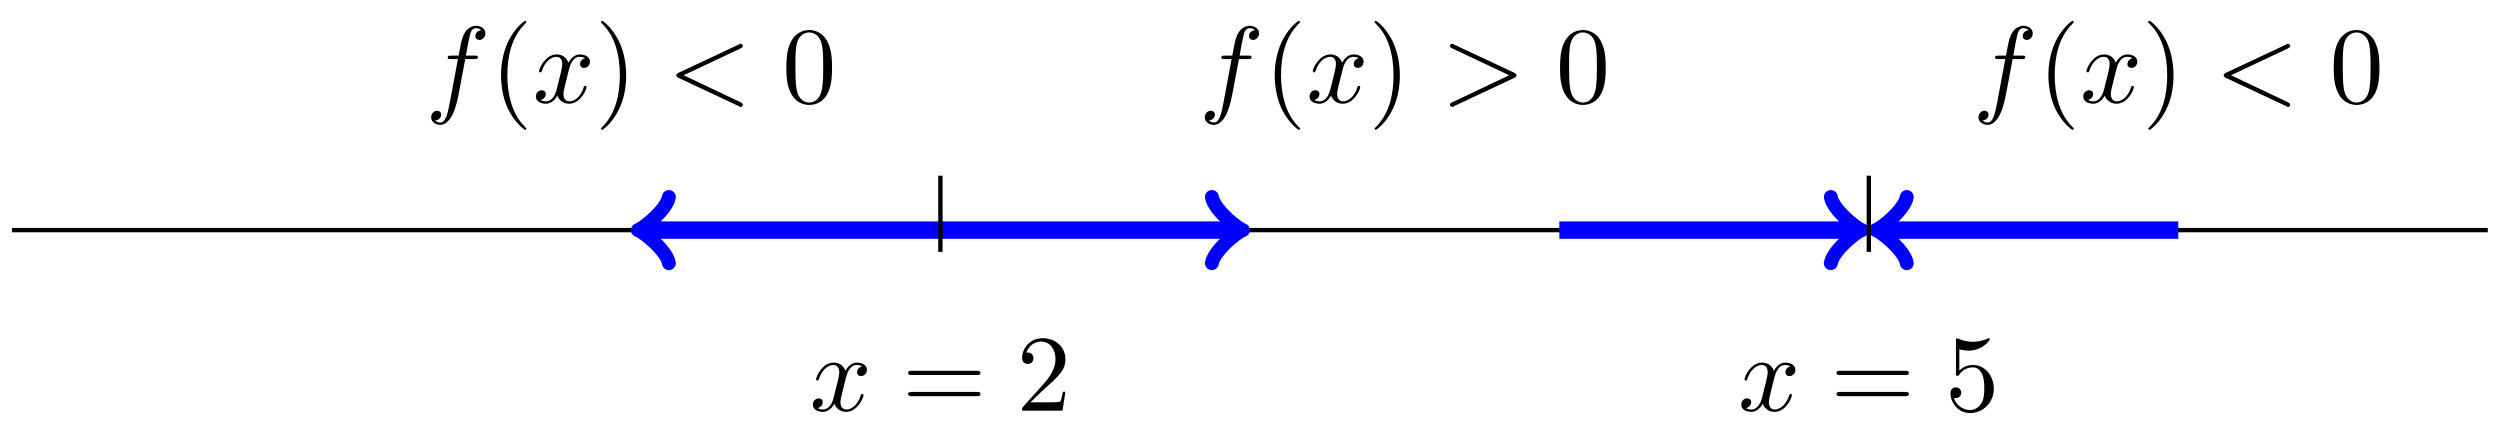
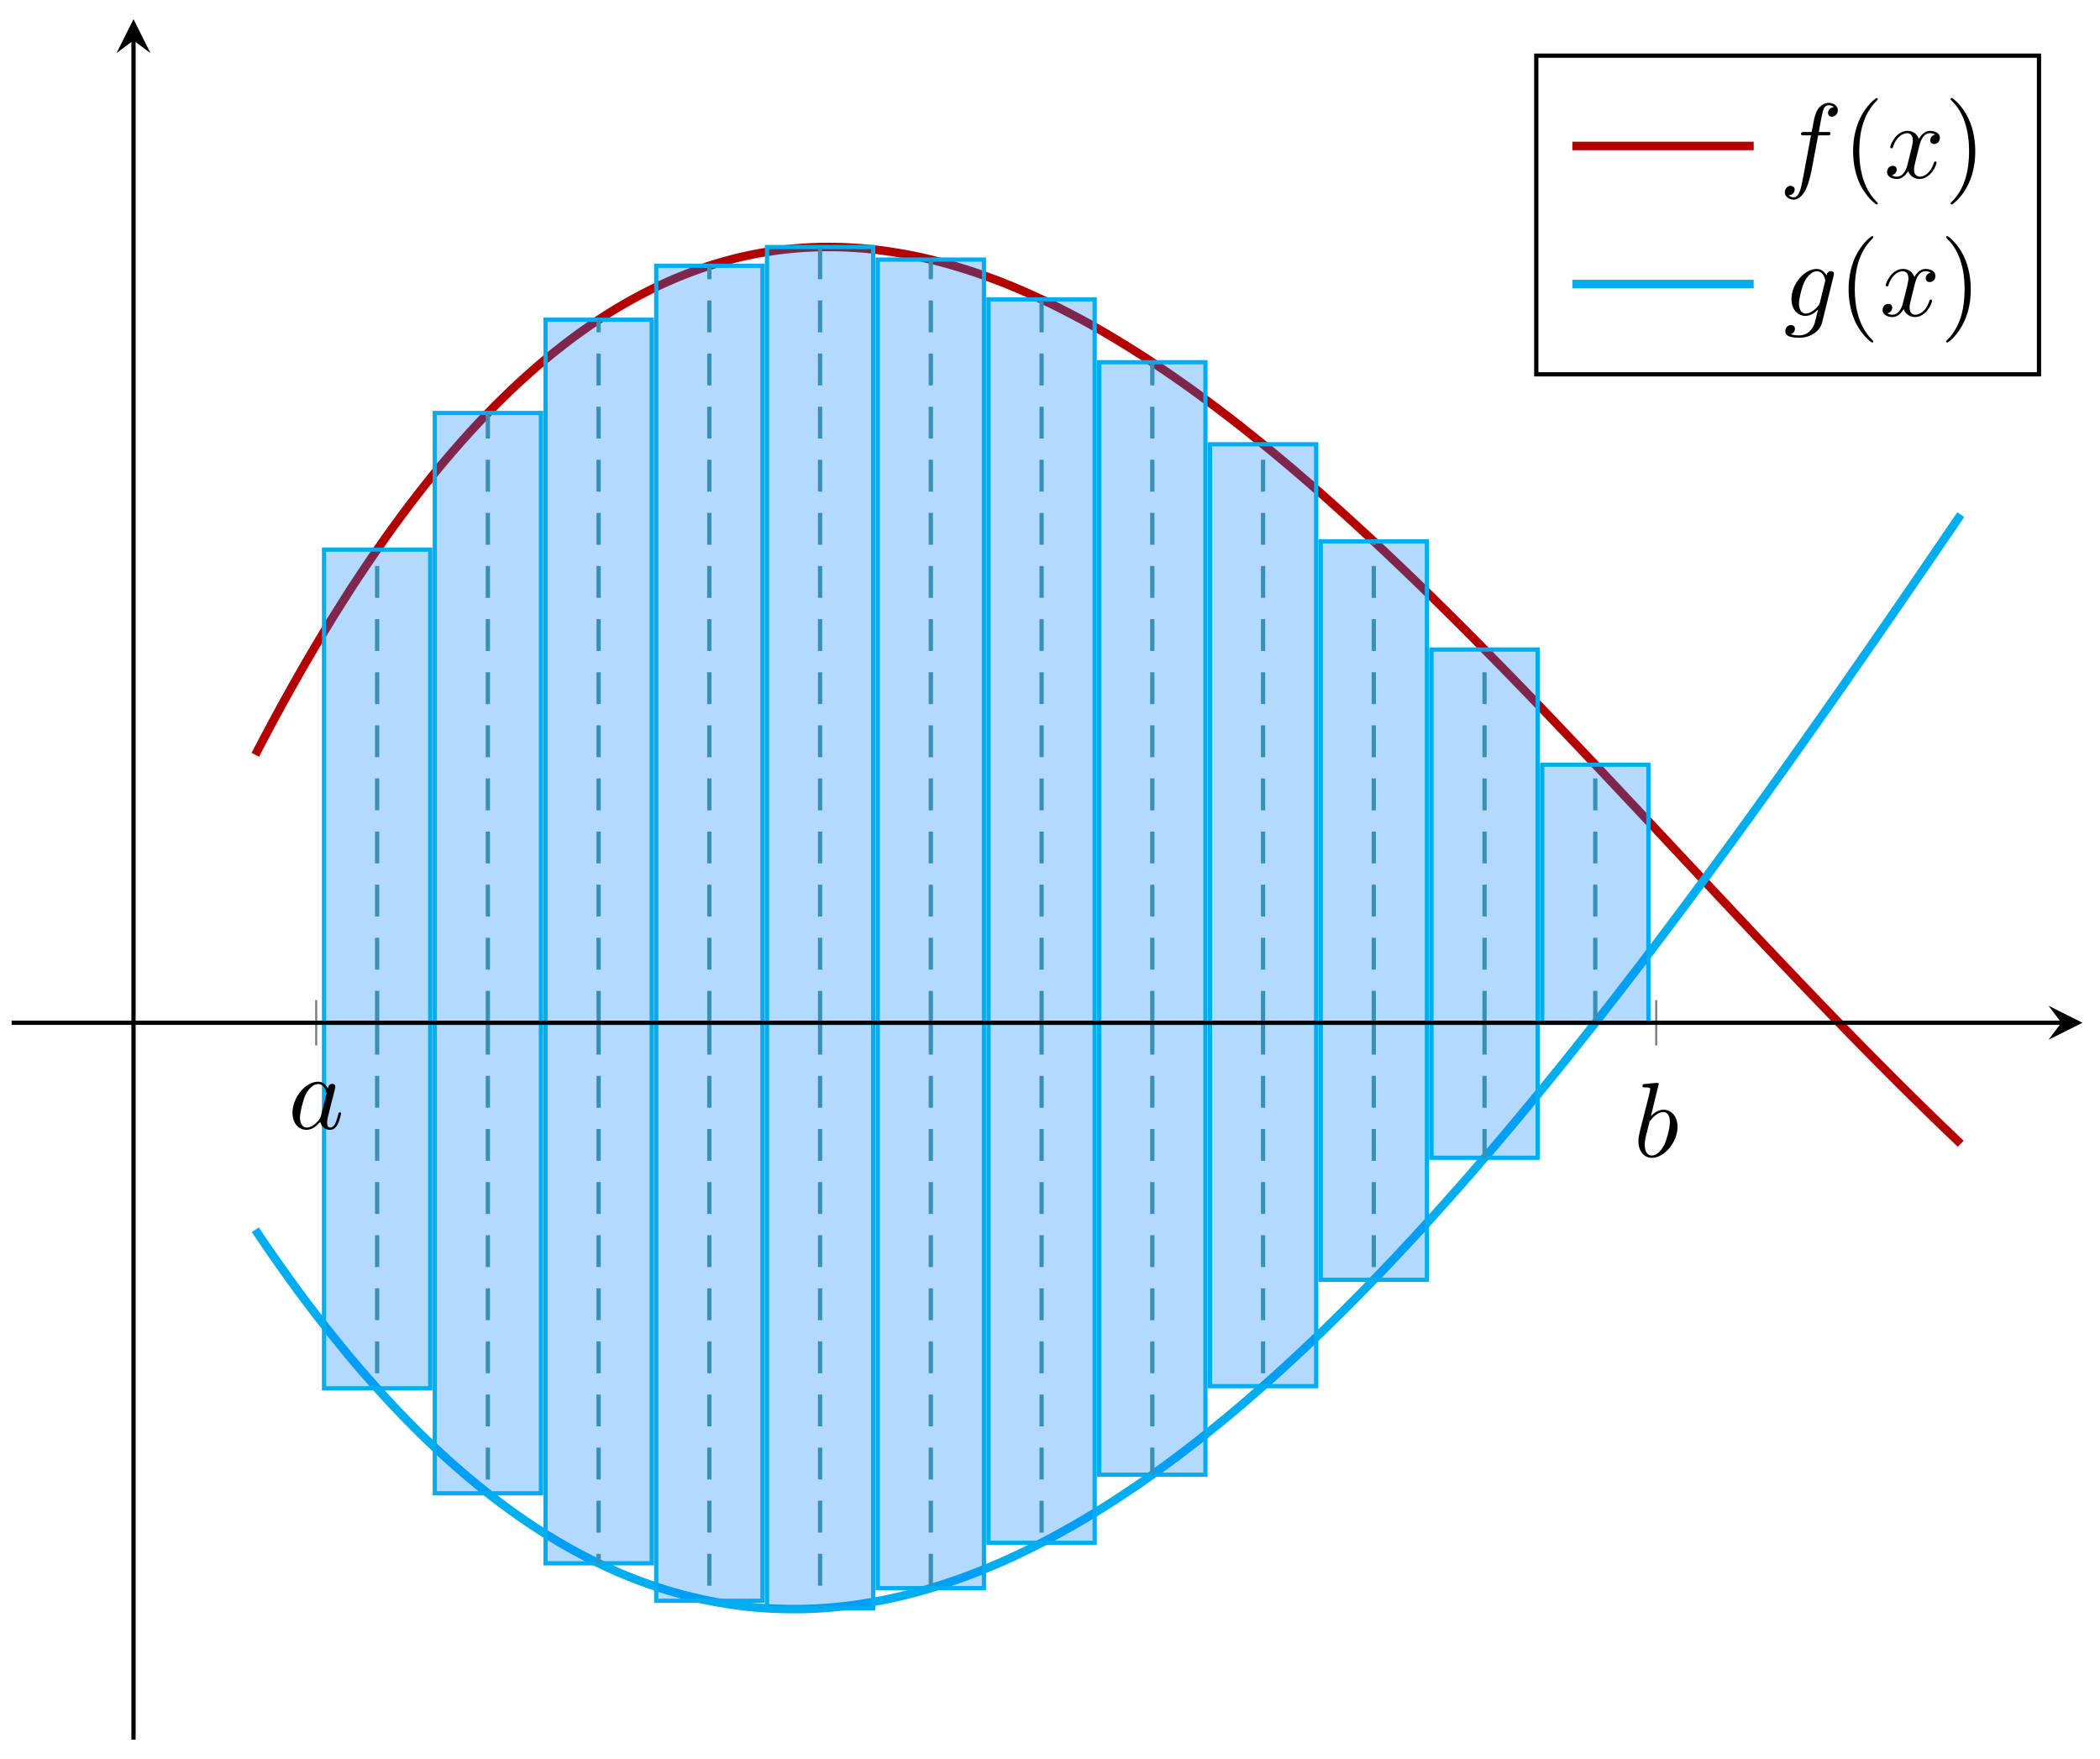
- <svg xmlns="http://www.w3.org/2000/svg" xmlns:xlink="http://www.w3.org/1999/xlink" width="229pt" height="39pt" viewBox="0 0 229 39" version="1.1">
+ <svg xmlns="http://www.w3.org/2000/svg" xmlns:xlink="http://www.w3.org/1999/xlink" width="197pt" height="165pt" viewBox="0 0 197 165" version="1.1">
  <defs>
    <g>
      <symbol overflow="visible" id="glyph0-0">
        <path style="stroke:none;" d="" />
      </symbol>
      <symbol overflow="visible" id="glyph0-1">
+         <path style="stroke:none;" d="M 3.719 -3.766 C 3.531 -4.141 3.25 -4.406 2.797 -4.406 C 1.641 -4.406 0.406 -2.938 0.406 -1.484 C 0.406 -0.547 0.953 0.109 1.719 0.109 C 1.922 0.109 2.422 0.062 3.016 -0.641 C 3.094 -0.219 3.453 0.109 3.922 0.109 C 4.281 0.109 4.5 -0.125 4.672 -0.438 C 4.828 -0.797 4.969 -1.406 4.969 -1.422 C 4.969 -1.531 4.875 -1.531 4.844 -1.531 C 4.75 -1.531 4.734 -1.484 4.703 -1.344 C 4.531 -0.703 4.359 -0.109 3.953 -0.109 C 3.672 -0.109 3.656 -0.375 3.656 -0.562 C 3.656 -0.781 3.672 -0.875 3.781 -1.312 C 3.891 -1.719 3.906 -1.828 4 -2.203 L 4.359 -3.594 C 4.422 -3.875 4.422 -3.891 4.422 -3.938 C 4.422 -4.109 4.312 -4.203 4.141 -4.203 C 3.891 -4.203 3.75 -3.984 3.719 -3.766 Z M 3.078 -1.188 C 3.016 -1 3.016 -0.984 2.875 -0.812 C 2.438 -0.266 2.031 -0.109 1.75 -0.109 C 1.25 -0.109 1.109 -0.656 1.109 -1.047 C 1.109 -1.547 1.422 -2.766 1.656 -3.234 C 1.969 -3.812 2.406 -4.188 2.812 -4.188 C 3.453 -4.188 3.594 -3.375 3.594 -3.312 C 3.594 -3.25 3.578 -3.188 3.562 -3.141 Z M 3.078 -1.188 " />
+       </symbol>
+       <symbol overflow="visible" id="glyph0-2">
+         <path style="stroke:none;" d="M 2.375 -6.812 C 2.375 -6.812 2.375 -6.922 2.25 -6.922 C 2.031 -6.922 1.297 -6.844 1.031 -6.812 C 0.953 -6.812 0.844 -6.797 0.844 -6.625 C 0.844 -6.5 0.938 -6.5 1.094 -6.5 C 1.562 -6.5 1.578 -6.438 1.578 -6.328 C 1.578 -6.266 1.5 -5.922 1.453 -5.719 L 0.625 -2.469 C 0.516 -1.969 0.469 -1.797 0.469 -1.453 C 0.469 -0.516 1 0.109 1.734 0.109 C 2.906 0.109 4.141 -1.375 4.141 -2.812 C 4.141 -3.719 3.609 -4.406 2.812 -4.406 C 2.359 -4.406 1.938 -4.109 1.641 -3.812 Z M 1.453 -3.047 C 1.5 -3.266 1.5 -3.281 1.594 -3.391 C 2.078 -4.031 2.531 -4.188 2.797 -4.188 C 3.156 -4.188 3.422 -3.891 3.422 -3.25 C 3.422 -2.656 3.094 -1.516 2.906 -1.141 C 2.578 -0.469 2.125 -0.109 1.734 -0.109 C 1.391 -0.109 1.062 -0.375 1.062 -1.109 C 1.062 -1.312 1.062 -1.5 1.219 -2.125 Z M 1.453 -3.047 " />
+       </symbol>
+       <symbol overflow="visible" id="glyph0-3">
+         <path style="stroke:none;" d="M 3.656 -3.984 L 4.516 -3.984 C 4.719 -3.984 4.812 -3.984 4.812 -4.188 C 4.812 -4.297 4.719 -4.297 4.547 -4.297 L 3.719 -4.297 L 3.922 -5.438 C 3.969 -5.641 4.109 -6.344 4.172 -6.469 C 4.25 -6.656 4.422 -6.812 4.641 -6.812 C 4.672 -6.812 4.938 -6.812 5.125 -6.625 C 4.688 -6.594 4.578 -6.234 4.578 -6.094 C 4.578 -5.859 4.766 -5.734 4.953 -5.734 C 5.219 -5.734 5.5 -5.969 5.5 -6.344 C 5.5 -6.797 5.047 -7.031 4.641 -7.031 C 4.297 -7.031 3.672 -6.844 3.375 -5.859 C 3.312 -5.656 3.281 -5.547 3.047 -4.297 L 2.359 -4.297 C 2.156 -4.297 2.047 -4.297 2.047 -4.109 C 2.047 -3.984 2.141 -3.984 2.328 -3.984 L 2.984 -3.984 L 2.25 -0.047 C 2.062 0.922 1.891 1.828 1.375 1.828 C 1.328 1.828 1.094 1.828 0.891 1.641 C 1.359 1.609 1.453 1.25 1.453 1.109 C 1.453 0.875 1.266 0.75 1.078 0.75 C 0.812 0.75 0.531 0.984 0.531 1.359 C 0.531 1.797 0.969 2.047 1.375 2.047 C 1.922 2.047 2.328 1.453 2.5 1.078 C 2.828 0.453 3.047 -0.75 3.062 -0.828 Z M 3.656 -3.984 " />
+       </symbol>
+       <symbol overflow="visible" id="glyph0-4">
        <path style="stroke:none;" d="M 3.328 -3.016 C 3.391 -3.266 3.625 -4.188 4.312 -4.188 C 4.359 -4.188 4.609 -4.188 4.812 -4.062 C 4.531 -4 4.344 -3.766 4.344 -3.516 C 4.344 -3.359 4.453 -3.172 4.719 -3.172 C 4.938 -3.172 5.25 -3.344 5.25 -3.75 C 5.25 -4.266 4.672 -4.406 4.328 -4.406 C 3.75 -4.406 3.406 -3.875 3.281 -3.656 C 3.031 -4.312 2.5 -4.406 2.203 -4.406 C 1.172 -4.406 0.594 -3.125 0.594 -2.875 C 0.594 -2.766 0.703 -2.766 0.719 -2.766 C 0.797 -2.766 0.828 -2.797 0.844 -2.875 C 1.188 -3.938 1.844 -4.188 2.188 -4.188 C 2.375 -4.188 2.719 -4.094 2.719 -3.516 C 2.719 -3.203 2.547 -2.547 2.188 -1.141 C 2.031 -0.531 1.672 -0.109 1.234 -0.109 C 1.172 -0.109 0.953 -0.109 0.734 -0.234 C 0.984 -0.297 1.203 -0.5 1.203 -0.781 C 1.203 -1.047 0.984 -1.125 0.844 -1.125 C 0.531 -1.125 0.297 -0.875 0.297 -0.547 C 0.297 -0.094 0.781 0.109 1.219 0.109 C 1.891 0.109 2.25 -0.594 2.266 -0.641 C 2.391 -0.281 2.75 0.109 3.344 0.109 C 4.375 0.109 4.938 -1.172 4.938 -1.422 C 4.938 -1.531 4.859 -1.531 4.828 -1.531 C 4.734 -1.531 4.719 -1.484 4.688 -1.422 C 4.359 -0.344 3.688 -0.109 3.375 -0.109 C 2.984 -0.109 2.828 -0.422 2.828 -0.766 C 2.828 -0.984 2.875 -1.203 2.984 -1.641 Z M 3.328 -3.016 " />
      </symbol>
-       <symbol overflow="visible" id="glyph0-2">
-         <path style="stroke:none;" d="M 3.656 -3.984 L 4.516 -3.984 C 4.719 -3.984 4.812 -3.984 4.812 -4.188 C 4.812 -4.297 4.719 -4.297 4.547 -4.297 L 3.719 -4.297 L 3.922 -5.438 C 3.969 -5.641 4.109 -6.344 4.172 -6.469 C 4.25 -6.656 4.422 -6.812 4.641 -6.812 C 4.672 -6.812 4.938 -6.812 5.125 -6.625 C 4.688 -6.594 4.578 -6.234 4.578 -6.094 C 4.578 -5.859 4.766 -5.734 4.953 -5.734 C 5.219 -5.734 5.5 -5.969 5.5 -6.344 C 5.5 -6.797 5.047 -7.031 4.641 -7.031 C 4.297 -7.031 3.672 -6.844 3.375 -5.859 C 3.312 -5.656 3.281 -5.547 3.047 -4.297 L 2.359 -4.297 C 2.156 -4.297 2.047 -4.297 2.047 -4.109 C 2.047 -3.984 2.141 -3.984 2.328 -3.984 L 2.984 -3.984 L 2.25 -0.047 C 2.062 0.922 1.891 1.828 1.375 1.828 C 1.328 1.828 1.094 1.828 0.891 1.641 C 1.359 1.609 1.453 1.25 1.453 1.109 C 1.453 0.875 1.266 0.75 1.078 0.75 C 0.812 0.75 0.531 0.984 0.531 1.359 C 0.531 1.797 0.969 2.047 1.375 2.047 C 1.922 2.047 2.328 1.453 2.5 1.078 C 2.828 0.453 3.047 -0.75 3.062 -0.828 Z M 3.656 -3.984 " />
-       </symbol>
-       <symbol overflow="visible" id="glyph0-3">
-         <path style="stroke:none;" d="M 6.734 -4.969 C 6.844 -5.031 6.922 -5.078 6.922 -5.188 C 6.922 -5.297 6.828 -5.391 6.719 -5.391 C 6.688 -5.391 6.672 -5.391 6.547 -5.312 L 1.016 -2.719 C 0.906 -2.656 0.828 -2.609 0.828 -2.5 C 0.828 -2.375 0.906 -2.328 1.016 -2.266 L 6.547 0.328 C 6.672 0.406 6.688 0.406 6.719 0.406 C 6.828 0.406 6.922 0.312 6.922 0.203 C 6.922 0.094 6.844 0.047 6.734 -0.016 L 1.5 -2.5 Z M 6.734 -4.969 " />
-       </symbol>
-       <symbol overflow="visible" id="glyph0-4">
-         <path style="stroke:none;" d="M 6.734 -2.266 C 6.844 -2.328 6.922 -2.375 6.922 -2.5 C 6.922 -2.609 6.844 -2.656 6.734 -2.719 L 1.203 -5.312 C 1.078 -5.391 1.062 -5.391 1.031 -5.391 C 0.922 -5.391 0.828 -5.297 0.828 -5.188 C 0.828 -5.094 0.875 -5.031 1.016 -4.969 L 6.25 -2.5 L 1.016 -0.016 C 0.875 0.047 0.828 0.109 0.828 0.203 C 0.828 0.312 0.922 0.406 1.031 0.406 C 1.062 0.406 1.078 0.406 1.203 0.328 Z M 6.734 -2.266 " />
+       <symbol overflow="visible" id="glyph0-5">
+         <path style="stroke:none;" d="M 4.688 -3.766 C 4.703 -3.812 4.719 -3.875 4.719 -3.938 C 4.719 -4.109 4.609 -4.203 4.438 -4.203 C 4.344 -4.203 4.062 -4.141 4.031 -3.781 C 3.844 -4.141 3.5 -4.406 3.094 -4.406 C 1.969 -4.406 0.734 -3.016 0.734 -1.578 C 0.734 -0.594 1.328 0 2.047 0 C 2.641 0 3.109 -0.469 3.203 -0.578 L 3.219 -0.562 C 3.016 0.312 2.891 0.734 2.891 0.75 C 2.844 0.844 2.516 1.828 1.453 1.828 C 1.266 1.828 0.938 1.812 0.656 1.719 C 0.953 1.641 1.062 1.375 1.062 1.203 C 1.062 1.047 0.953 0.859 0.688 0.859 C 0.469 0.859 0.156 1.031 0.156 1.438 C 0.156 1.844 0.516 2.047 1.469 2.047 C 2.719 2.047 3.438 1.266 3.594 0.672 Z M 3.406 -1.281 C 3.344 -1.016 3.109 -0.766 2.891 -0.578 C 2.688 -0.406 2.375 -0.219 2.078 -0.219 C 1.578 -0.219 1.438 -0.734 1.438 -1.141 C 1.438 -1.609 1.719 -2.797 2 -3.297 C 2.266 -3.781 2.688 -4.188 3.109 -4.188 C 3.766 -4.188 3.906 -3.375 3.906 -3.328 C 3.906 -3.281 3.891 -3.219 3.875 -3.188 Z M 3.406 -1.281 " />
      </symbol>
      <symbol overflow="visible" id="glyph1-0">
        <path style="stroke:none;" d="" />
      </symbol>
      <symbol overflow="visible" id="glyph1-1">
-         <path style="stroke:none;" d="M 6.844 -3.266 C 7 -3.266 7.188 -3.266 7.188 -3.453 C 7.188 -3.656 7 -3.656 6.859 -3.656 L 0.891 -3.656 C 0.75 -3.656 0.562 -3.656 0.562 -3.453 C 0.562 -3.266 0.75 -3.266 0.891 -3.266 Z M 6.859 -1.328 C 7 -1.328 7.188 -1.328 7.188 -1.531 C 7.188 -1.719 7 -1.719 6.844 -1.719 L 0.891 -1.719 C 0.75 -1.719 0.562 -1.719 0.562 -1.531 C 0.562 -1.328 0.75 -1.328 0.891 -1.328 Z M 6.859 -1.328 " />
+         <path style="stroke:none;" d="M 3.297 2.391 C 3.297 2.359 3.297 2.344 3.125 2.172 C 1.891 0.922 1.562 -0.969 1.562 -2.5 C 1.562 -4.234 1.938 -5.969 3.172 -7.203 C 3.297 -7.328 3.297 -7.344 3.297 -7.375 C 3.297 -7.453 3.266 -7.484 3.203 -7.484 C 3.094 -7.484 2.203 -6.797 1.609 -5.531 C 1.109 -4.438 0.984 -3.328 0.984 -2.5 C 0.984 -1.719 1.094 -0.516 1.641 0.625 C 2.25 1.844 3.094 2.5 3.203 2.5 C 3.266 2.5 3.297 2.469 3.297 2.391 Z M 3.297 2.391 " />
      </symbol>
      <symbol overflow="visible" id="glyph1-2">
-         <path style="stroke:none;" d="M 1.266 -0.766 L 2.328 -1.797 C 3.875 -3.172 4.469 -3.703 4.469 -4.703 C 4.469 -5.844 3.578 -6.641 2.359 -6.641 C 1.234 -6.641 0.5 -5.719 0.5 -4.828 C 0.5 -4.281 1 -4.281 1.031 -4.281 C 1.203 -4.281 1.547 -4.391 1.547 -4.812 C 1.547 -5.062 1.359 -5.328 1.016 -5.328 C 0.938 -5.328 0.922 -5.328 0.891 -5.312 C 1.109 -5.969 1.656 -6.328 2.234 -6.328 C 3.141 -6.328 3.562 -5.516 3.562 -4.703 C 3.562 -3.906 3.078 -3.125 2.516 -2.5 L 0.609 -0.375 C 0.5 -0.266 0.5 -0.234 0.5 0 L 4.203 0 L 4.469 -1.734 L 4.234 -1.734 C 4.172 -1.438 4.109 -1 4 -0.844 C 3.938 -0.766 3.281 -0.766 3.062 -0.766 Z M 1.266 -0.766 " />
-       </symbol>
-       <symbol overflow="visible" id="glyph1-3">
-         <path style="stroke:none;" d="M 4.469 -2 C 4.469 -3.188 3.656 -4.188 2.578 -4.188 C 2.109 -4.188 1.672 -4.031 1.312 -3.672 L 1.312 -5.625 C 1.516 -5.562 1.844 -5.5 2.156 -5.5 C 3.391 -5.5 4.094 -6.406 4.094 -6.531 C 4.094 -6.594 4.062 -6.641 3.984 -6.641 C 3.984 -6.641 3.953 -6.641 3.906 -6.609 C 3.703 -6.516 3.219 -6.312 2.547 -6.312 C 2.156 -6.312 1.688 -6.391 1.219 -6.594 C 1.141 -6.625 1.125 -6.625 1.109 -6.625 C 1 -6.625 1 -6.547 1 -6.391 L 1 -3.438 C 1 -3.266 1 -3.188 1.141 -3.188 C 1.219 -3.188 1.234 -3.203 1.281 -3.266 C 1.391 -3.422 1.75 -3.969 2.562 -3.969 C 3.078 -3.969 3.328 -3.516 3.406 -3.328 C 3.562 -2.953 3.594 -2.578 3.594 -2.078 C 3.594 -1.719 3.594 -1.125 3.344 -0.703 C 3.109 -0.312 2.734 -0.062 2.281 -0.062 C 1.562 -0.062 0.984 -0.594 0.812 -1.172 C 0.844 -1.172 0.875 -1.156 0.984 -1.156 C 1.312 -1.156 1.484 -1.406 1.484 -1.641 C 1.484 -1.891 1.312 -2.141 0.984 -2.141 C 0.844 -2.141 0.5 -2.062 0.5 -1.609 C 0.5 -0.75 1.188 0.219 2.297 0.219 C 3.453 0.219 4.469 -0.734 4.469 -2 Z M 4.469 -2 " />
-       </symbol>
-       <symbol overflow="visible" id="glyph1-4">
-         <path style="stroke:none;" d="M 3.297 2.391 C 3.297 2.359 3.297 2.344 3.125 2.172 C 1.891 0.922 1.562 -0.969 1.562 -2.5 C 1.562 -4.234 1.938 -5.969 3.172 -7.203 C 3.297 -7.328 3.297 -7.344 3.297 -7.375 C 3.297 -7.453 3.266 -7.484 3.203 -7.484 C 3.094 -7.484 2.203 -6.797 1.609 -5.531 C 1.109 -4.438 0.984 -3.328 0.984 -2.5 C 0.984 -1.719 1.094 -0.516 1.641 0.625 C 2.25 1.844 3.094 2.5 3.203 2.5 C 3.266 2.5 3.297 2.469 3.297 2.391 Z M 3.297 2.391 " />
-       </symbol>
-       <symbol overflow="visible" id="glyph1-5">
        <path style="stroke:none;" d="M 2.875 -2.5 C 2.875 -3.266 2.766 -4.469 2.219 -5.609 C 1.625 -6.828 0.766 -7.484 0.672 -7.484 C 0.609 -7.484 0.562 -7.438 0.562 -7.375 C 0.562 -7.344 0.562 -7.328 0.75 -7.141 C 1.734 -6.156 2.297 -4.578 2.297 -2.5 C 2.297 -0.781 1.938 0.969 0.703 2.219 C 0.562 2.344 0.562 2.359 0.562 2.391 C 0.562 2.453 0.609 2.5 0.672 2.5 C 0.766 2.5 1.672 1.812 2.25 0.547 C 2.766 -0.547 2.875 -1.656 2.875 -2.5 Z M 2.875 -2.5 " />
      </symbol>
-       <symbol overflow="visible" id="glyph1-6">
-         <path style="stroke:none;" d="M 4.578 -3.188 C 4.578 -3.984 4.531 -4.781 4.188 -5.516 C 3.734 -6.484 2.906 -6.641 2.5 -6.641 C 1.891 -6.641 1.172 -6.375 0.75 -5.453 C 0.438 -4.766 0.391 -3.984 0.391 -3.188 C 0.391 -2.438 0.422 -1.547 0.844 -0.781 C 1.266 0.016 2 0.219 2.484 0.219 C 3.016 0.219 3.781 0.016 4.219 -0.938 C 4.531 -1.625 4.578 -2.406 4.578 -3.188 Z M 2.484 0 C 2.094 0 1.5 -0.25 1.328 -1.203 C 1.219 -1.797 1.219 -2.719 1.219 -3.312 C 1.219 -3.953 1.219 -4.609 1.297 -5.141 C 1.484 -6.328 2.234 -6.422 2.484 -6.422 C 2.812 -6.422 3.469 -6.234 3.656 -5.25 C 3.766 -4.688 3.766 -3.938 3.766 -3.312 C 3.766 -2.562 3.766 -1.891 3.656 -1.25 C 3.5 -0.297 2.938 0 2.484 0 Z M 2.484 0 " />
-       </symbol>
    </g>
+     <clipPath id="clip1">
+       <path d="M 12 11 L 195.363 11 L 195.363 119 L 12 119 Z M 12 11 " />
+     </clipPath>
+     <clipPath id="clip2">
+       <path d="M 12 37 L 195.363 37 L 195.363 163 L 12 163 Z M 12 37 " />
+     </clipPath>
  </defs>
  <g id="surface1">
-     <path style="fill:none;stroke-width:0.399;stroke-linecap:butt;stroke-linejoin:miter;stroke:rgb(0%,0%,0%);stroke-opacity:1;stroke-miterlimit:10;" d="M -28.349 -0.001 L 198.43 -0.001 " transform="matrix(1.00003,0,0,-1.00008,29.44334,21.07665)" />
-     <path style="fill:none;stroke-width:1.594;stroke-linecap:butt;stroke-linejoin:miter;stroke:rgb(0%,0%,100%);stroke-opacity:1;stroke-miterlimit:10;" d="M 29.552 -0.001 L 56.692 -0.001 " transform="matrix(1.00003,0,0,-1.00008,29.44334,21.07665)" />
-     <path style="fill:none;stroke-width:1.275;stroke-linecap:round;stroke-linejoin:round;stroke:rgb(0%,0%,100%);stroke-opacity:1;stroke-miterlimit:10;" d="M -2.273 3.029 C -2.082 1.892 0 0.189 0.567 0.001 C 0 -0.19 -2.082 -1.893 -2.273 -3.03 " transform="matrix(-1.00003,0,0,1.00008,58.99653,21.07665)" />
-     <path style="fill:none;stroke-width:1.594;stroke-linecap:butt;stroke-linejoin:miter;stroke:rgb(0%,0%,100%);stroke-opacity:1;stroke-miterlimit:10;" d="M 56.692 -0.001 L 83.835 -0.001 " transform="matrix(1.00003,0,0,-1.00008,29.44334,21.07665)" />
-     <path style="fill:none;stroke-width:1.275;stroke-linecap:round;stroke-linejoin:round;stroke:rgb(0%,0%,100%);stroke-opacity:1;stroke-miterlimit:10;" d="M -2.273 3.03 C -2.081 1.893 0 0.19 0.567 -0.001 C 0 -0.189 -2.081 -1.892 -2.273 -3.029 " transform="matrix(1.00003,0,0,-1.00008,113.2808,21.07665)" />
-     <path style="fill:none;stroke-width:1.594;stroke-linecap:butt;stroke-linejoin:miter;stroke:rgb(0%,0%,100%);stroke-opacity:1;stroke-miterlimit:10;" d="M 113.389 -0.001 L 140.529 -0.001 " transform="matrix(1.00003,0,0,-1.00008,29.44334,21.07665)" />
-     <path style="fill:none;stroke-width:1.275;stroke-linecap:round;stroke-linejoin:round;stroke:rgb(0%,0%,100%);stroke-opacity:1;stroke-miterlimit:10;" d="M -2.273 3.03 C -2.081 1.893 0 0.19 0.567 -0.001 C 0 -0.189 -2.081 -1.892 -2.273 -3.029 " transform="matrix(1.00003,0,0,-1.00008,169.9761,21.07665)" />
-     <path style="fill:none;stroke-width:1.594;stroke-linecap:butt;stroke-linejoin:miter;stroke:rgb(0%,0%,100%);stroke-opacity:1;stroke-miterlimit:10;" d="M 142.939 -0.001 L 170.083 -0.001 " transform="matrix(1.00003,0,0,-1.00008,29.44334,21.07665)" />
-     <path style="fill:none;stroke-width:1.275;stroke-linecap:round;stroke-linejoin:round;stroke:rgb(0%,0%,100%);stroke-opacity:1;stroke-miterlimit:10;" d="M -2.273 3.029 C -2.082 1.892 0 0.189 0.567 0.001 C 0 -0.19 -2.082 -1.893 -2.273 -3.03 " transform="matrix(-1.00003,0,0,1.00008,172.3872,21.07665)" />
-     <path style="fill:none;stroke-width:0.399;stroke-linecap:butt;stroke-linejoin:miter;stroke:rgb(0%,0%,0%);stroke-opacity:1;stroke-miterlimit:10;" d="M 56.696 4.982 L 56.696 -1.994 " transform="matrix(1.00003,0,0,-1.00008,29.44334,21.07665)" />
-     <path style=" stroke:none;fill-rule:nonzero;fill:rgb(100%,100%,100%);fill-opacity:1;" d="M 70.84 40.941 L 101.438 40.941 L 101.438 27.879 L 70.84 27.879 Z M 70.84 40.941 " />
+     <g clip-path="url(#clip1)" clip-rule="nonzero">
+       <path style="fill:none;stroke-width:0.797;stroke-linecap:butt;stroke-linejoin:miter;stroke:rgb(70%,0%,0%);stroke-opacity:1;stroke-miterlimit:10;" d="M 22.853 92.38 L 23.658 93.919 L 24.462 95.43 L 25.267 96.915 L 26.072 98.368 L 26.873 99.793 L 27.677 101.192 L 28.482 102.563 L 29.287 103.903 L 30.091 105.219 L 30.896 106.504 L 31.697 107.766 L 32.501 108.996 L 33.306 110.199 L 34.111 111.379 L 34.915 112.531 L 35.716 113.656 L 36.521 114.754 L 37.325 115.828 L 38.13 116.875 L 38.935 117.895 L 39.736 118.891 L 40.54 119.859 L 41.345 120.805 L 42.15 121.723 L 42.954 122.617 L 43.755 123.488 L 44.56 124.332 L 45.364 125.152 L 46.169 125.949 L 46.974 126.723 L 47.778 127.473 L 48.579 128.195 L 49.384 128.898 L 50.188 129.578 L 50.993 130.23 L 51.798 130.863 L 52.599 131.472 L 53.403 132.058 L 54.208 132.625 L 55.013 133.164 L 55.817 133.687 L 56.618 134.183 L 57.423 134.66 L 58.227 135.113 L 59.032 135.547 L 59.837 135.961 L 60.641 136.351 L 61.442 136.722 L 62.247 137.07 L 63.052 137.398 L 63.856 137.707 L 64.661 137.996 L 65.462 138.265 L 66.266 138.511 L 67.071 138.742 L 67.876 138.953 L 68.68 139.14 L 69.481 139.312 L 70.286 139.464 L 71.09 139.597 L 71.895 139.711 L 72.7 139.808 L 73.504 139.886 L 74.305 139.949 L 75.11 139.988 L 75.915 140.015 L 76.719 140.019 L 77.524 140.011 L 78.325 139.984 L 79.129 139.937 L 79.934 139.879 L 80.739 139.8 L 81.543 139.703 L 82.344 139.593 L 83.149 139.464 L 83.953 139.324 L 84.758 139.164 L 85.563 138.992 L 86.367 138.8 L 87.168 138.597 L 87.973 138.375 L 88.778 138.14 L 89.582 137.89 L 90.387 137.625 L 91.188 137.347 L 91.992 137.054 L 92.797 136.75 L 93.602 136.429 L 94.406 136.093 L 95.207 135.746 L 96.012 135.383 L 96.816 135.011 L 97.621 134.625 L 98.426 134.222 L 99.227 133.808 L 100.031 133.386 L 100.836 132.949 L 101.641 132.5 L 102.445 132.039 L 103.25 131.562 L 104.051 131.078 L 104.855 130.582 L 105.66 130.074 L 106.465 129.558 L 107.269 129.027 L 108.07 128.488 L 108.875 127.937 L 109.679 127.379 L 110.484 126.809 L 111.289 126.226 L 112.09 125.637 L 112.894 125.035 L 113.699 124.426 L 114.504 123.809 L 115.308 123.18 L 116.113 122.543 L 116.914 121.895 L 117.718 121.242 L 118.523 120.578 L 119.328 119.906 L 120.132 119.231 L 120.933 118.543 L 121.738 117.848 L 122.543 117.145 L 123.347 116.438 L 124.152 115.719 L 124.953 114.996 L 125.757 114.266 L 126.562 113.528 L 127.367 112.785 L 128.171 112.035 L 128.976 111.278 L 129.777 110.516 L 130.581 109.75 L 131.386 108.977 L 132.191 108.199 L 132.995 107.414 L 133.796 106.625 L 134.601 105.832 L 136.21 104.231 L 137.015 103.422 L 137.816 102.61 L 139.425 100.977 L 140.23 100.153 L 141.839 98.497 L 142.64 97.661 L 144.249 95.989 L 145.858 94.301 L 146.659 93.458 L 147.464 92.61 L 149.073 90.907 L 149.878 90.051 L 150.679 89.2 L 151.483 88.341 L 152.288 87.485 L 153.093 86.626 L 153.897 85.77 L 154.698 84.911 L 158.721 80.614 L 159.522 79.755 L 160.327 78.899 L 161.132 78.04 L 161.936 77.184 L 162.741 76.333 L 163.542 75.477 L 164.346 74.626 L 165.956 72.931 L 166.76 72.087 L 167.561 71.243 L 169.17 69.564 L 169.975 68.728 L 170.78 67.896 L 171.584 67.068 L 172.385 66.243 L 173.19 65.419 L 174.799 63.786 L 175.604 62.978 L 176.405 62.173 L 177.209 61.368 L 178.014 60.572 L 179.623 58.993 L 180.424 58.212 L 181.229 57.435 L 182.034 56.661 L 182.838 55.896 " transform="matrix(1.00002,0,0,-1.00002,1.095662,163.1899)" />
+     </g>
+     <g clip-path="url(#clip2)" clip-rule="nonzero">
+       <path style="fill:none;stroke-width:0.797;stroke-linecap:butt;stroke-linejoin:miter;stroke:rgb(0%,67.839%,93.729%);stroke-opacity:1;stroke-miterlimit:10;" d="M 22.853 47.83 L 23.658 46.638 L 24.462 45.466 L 25.267 44.322 L 26.072 43.197 L 26.873 42.091 L 27.677 41.013 L 28.482 39.955 L 29.287 38.916 L 30.091 37.9 L 30.896 36.908 L 31.697 35.931 L 32.501 34.982 L 33.306 34.053 L 34.111 33.142 L 34.915 32.256 L 35.716 31.389 L 36.521 30.541 L 37.325 29.717 L 38.13 28.908 L 38.935 28.123 L 39.736 27.361 L 40.54 26.615 L 41.345 25.893 L 42.15 25.189 L 42.954 24.506 L 43.755 23.842 L 44.56 23.197 L 45.364 22.572 L 46.169 21.967 L 46.974 21.381 L 47.778 20.815 L 48.579 20.264 L 49.384 19.736 L 50.188 19.229 L 50.993 18.736 L 51.798 18.264 L 52.599 17.811 L 53.403 17.377 L 54.208 16.963 L 55.013 16.565 L 55.817 16.186 L 56.618 15.822 L 57.423 15.479 L 58.227 15.154 L 59.032 14.846 L 59.837 14.557 L 60.641 14.287 L 61.442 14.03 L 62.247 13.795 L 63.052 13.572 L 63.856 13.373 L 64.661 13.186 L 65.462 13.018 L 66.266 12.865 L 67.071 12.733 L 67.876 12.612 L 68.68 12.51 L 69.481 12.424 L 70.286 12.358 L 71.09 12.303 L 71.895 12.268 L 72.7 12.248 L 73.504 12.244 L 74.305 12.252 L 75.11 12.28 L 75.915 12.323 L 76.719 12.381 L 77.524 12.455 L 78.325 12.545 L 79.129 12.647 L 79.934 12.768 L 80.739 12.901 L 81.543 13.049 L 82.344 13.213 L 83.149 13.393 L 83.953 13.584 L 84.758 13.795 L 85.563 14.014 L 86.367 14.252 L 87.168 14.502 L 87.973 14.768 L 88.778 15.045 L 89.582 15.338 L 90.387 15.643 L 91.188 15.963 L 91.992 16.295 L 92.797 16.639 L 93.602 16.998 L 94.406 17.373 L 95.207 17.76 L 96.012 18.158 L 96.816 18.568 L 97.621 18.994 L 98.426 19.432 L 99.227 19.881 L 100.031 20.342 L 100.836 20.818 L 101.641 21.303 L 102.445 21.803 L 103.25 22.314 L 104.051 22.838 L 104.855 23.373 L 105.66 23.916 L 106.465 24.475 L 107.269 25.045 L 108.07 25.627 L 108.875 26.217 L 109.679 26.822 L 110.484 27.435 L 111.289 28.06 L 112.09 28.697 L 112.894 29.346 L 113.699 30.002 L 114.504 30.67 L 115.308 31.349 L 116.113 32.041 L 116.914 32.74 L 117.718 33.447 L 118.523 34.17 L 119.328 34.896 L 120.132 35.638 L 120.933 36.385 L 121.738 37.146 L 122.543 37.912 L 123.347 38.689 L 124.152 39.478 L 124.953 40.271 L 125.757 41.08 L 126.562 41.892 L 127.367 42.716 L 128.171 43.548 L 128.976 44.388 L 129.777 45.236 L 130.581 46.095 L 131.386 46.959 L 132.191 47.834 L 132.995 48.716 L 133.796 49.607 L 134.601 50.505 L 135.406 51.412 L 136.21 52.322 L 137.015 53.244 L 137.816 54.173 L 138.62 55.111 L 139.425 56.052 L 140.23 57.005 L 141.034 57.962 L 141.839 58.927 L 142.64 59.896 L 143.444 60.876 L 144.249 61.861 L 145.054 62.853 L 145.858 63.849 L 146.659 64.853 L 147.464 65.864 L 148.269 66.88 L 149.073 67.903 L 149.878 68.935 L 150.679 69.966 L 151.483 71.009 L 152.288 72.056 L 153.093 73.106 L 153.897 74.161 L 154.698 75.224 L 155.503 76.29 L 157.112 78.438 L 158.721 80.61 L 159.522 81.7 L 161.132 83.895 L 161.936 85.001 L 162.741 86.11 L 163.542 87.223 L 164.346 88.341 L 165.151 89.462 L 165.956 90.587 L 166.76 91.715 L 167.561 92.848 L 168.366 93.985 L 169.975 96.266 L 170.78 97.411 L 171.584 98.559 L 172.385 99.711 L 173.995 102.024 L 174.799 103.184 L 175.604 104.348 L 176.405 105.512 L 178.014 107.848 L 178.819 109.02 L 179.623 110.196 L 180.424 111.371 L 181.229 112.547 L 182.838 114.906 " transform="matrix(1.00002,0,0,-1.00002,1.095662,163.1899)" />
+     </g>
+     <path style="fill-rule:nonzero;fill:rgb(0%,50%,100%);fill-opacity:0.3;stroke-width:0.399;stroke-linecap:butt;stroke-linejoin:miter;stroke:rgb(0%,67.839%,93.729%);stroke-opacity:1;stroke-miterlimit:10;" d="M 29.302 67.247 L 39.263 67.247 L 39.263 111.629 L 29.302 111.629 Z M 39.689 67.247 L 49.653 67.247 L 49.653 124.445 L 39.689 124.445 Z M 50.079 67.247 L 60.04 67.247 L 60.04 133.195 L 50.079 133.195 Z M 60.466 67.247 L 70.43 67.247 L 70.43 138.257 L 60.466 138.257 Z M 70.856 67.247 L 80.817 67.247 L 80.817 140.011 L 70.856 140.011 Z M 81.243 67.247 L 91.207 67.247 L 91.207 138.836 L 81.243 138.836 Z M 91.633 67.247 L 101.594 67.247 L 101.594 135.105 L 91.633 135.105 Z M 102.019 67.247 L 111.984 67.247 L 111.984 129.207 L 102.019 129.207 Z M 112.41 67.247 L 122.371 67.247 L 122.371 121.512 L 112.41 121.512 Z M 122.796 67.247 L 132.761 67.247 L 132.761 112.403 L 122.796 112.403 Z M 133.187 67.247 L 143.148 67.247 L 143.148 102.258 L 133.187 102.258 Z M 143.573 67.247 L 153.538 67.247 L 153.538 91.454 L 143.573 91.454 Z M 143.573 67.247 " transform="matrix(1.00002,0,0,-1.00002,1.095662,163.1899)" />
+     <path style="fill-rule:nonzero;fill:rgb(0%,50%,100%);fill-opacity:0.3;stroke-width:0.399;stroke-linecap:butt;stroke-linejoin:miter;stroke:rgb(0%,67.839%,93.729%);stroke-opacity:1;stroke-miterlimit:10;" d="M 29.302 67.247 L 39.263 67.247 L 39.263 32.951 L 29.302 32.951 Z M 39.689 67.247 L 49.653 67.247 L 49.653 23.107 L 39.689 23.107 Z M 50.079 67.247 L 60.04 67.247 L 60.04 16.541 L 50.079 16.541 Z M 60.466 67.247 L 70.43 67.247 L 70.43 13.022 L 60.466 13.022 Z M 70.856 67.247 L 80.817 67.247 L 80.817 12.319 L 70.856 12.319 Z M 81.243 67.247 L 91.207 67.247 L 91.207 14.209 L 81.243 14.209 Z M 91.633 67.247 L 101.594 67.247 L 101.594 18.463 L 91.633 18.463 Z M 102.019 67.247 L 111.984 67.247 L 111.984 24.854 L 102.019 24.854 Z M 112.41 67.247 L 122.371 67.247 L 122.371 33.158 L 112.41 33.158 Z M 122.796 67.247 L 132.761 67.247 L 132.761 43.138 L 122.796 43.138 Z M 133.187 67.247 L 143.148 67.247 L 143.148 54.579 L 133.187 54.579 Z M 143.573 67.247 L 153.538 67.247 Z M 143.573 67.247 " transform="matrix(1.00002,0,0,-1.00002,1.095662,163.1899)" />
+     <path style="fill:none;stroke-width:0.399;stroke-linecap:butt;stroke-linejoin:miter;stroke:rgb(22.235%,56.57%,71.022%);stroke-opacity:1;stroke-dasharray:2.989,1.993;stroke-miterlimit:10;" d="M 34.283 67.247 L 34.283 111.629 M 44.669 67.247 L 44.669 124.445 M 55.059 67.247 L 55.059 133.195 M 65.446 67.247 L 65.446 138.257 M 75.836 67.247 L 75.836 140.011 M 86.223 67.247 L 86.223 138.836 M 96.613 67.247 L 96.613 135.105 M 107 67.247 L 107 129.207 M 117.39 67.247 L 117.39 121.512 M 127.777 67.247 L 127.777 112.403 M 138.167 67.247 L 138.167 102.258 M 148.554 67.247 L 148.554 91.454 " transform="matrix(1.00002,0,0,-1.00002,1.095662,163.1899)" />
+     <path style="fill:none;stroke-width:0.399;stroke-linecap:butt;stroke-linejoin:miter;stroke:rgb(22.235%,56.57%,71.022%);stroke-opacity:1;stroke-dasharray:2.989,1.993;stroke-miterlimit:10;" d="M 34.283 67.247 L 34.283 32.951 M 44.669 67.247 L 44.669 23.107 M 55.059 67.247 L 55.059 16.541 M 65.446 67.247 L 65.446 13.022 M 75.836 67.247 L 75.836 12.319 M 86.223 67.247 L 86.223 14.209 M 96.613 67.247 L 96.613 18.463 M 107 67.247 L 107 24.854 M 117.39 67.247 L 117.39 33.158 M 127.777 67.247 L 127.777 43.138 M 138.167 67.247 L 138.167 54.579 M 148.554 67.247 L 148.554 67.247 " transform="matrix(1.00002,0,0,-1.00002,1.095662,163.1899)" />
+     <path style="fill:none;stroke-width:0.199;stroke-linecap:butt;stroke-linejoin:miter;stroke:rgb(50%,50%,50%);stroke-opacity:1;stroke-miterlimit:10;" d="M 28.568 65.118 L 28.568 69.372 M 154.268 65.118 L 154.268 69.372 " transform="matrix(1.00002,0,0,-1.00002,1.095662,163.1899)" />
+     <path style="fill:none;stroke-width:0.399;stroke-linecap:butt;stroke-linejoin:miter;stroke:rgb(0%,0%,0%);stroke-opacity:1;stroke-miterlimit:10;" d="M -0.002 67.247 L 192.272 67.247 " transform="matrix(1.00002,0,0,-1.00002,1.095662,163.1899)" />
+     <path style=" stroke:none;fill-rule:nonzero;fill:rgb(0%,0%,0%);fill-opacity:1;" d="M 195.363 95.941 L 192.176 94.348 L 193.371 95.941 L 192.176 97.535 " />
+     <path style="fill:none;stroke-width:0.399;stroke-linecap:butt;stroke-linejoin:miter;stroke:rgb(0%,0%,0%);stroke-opacity:1;stroke-miterlimit:10;" d="M 11.428 -0.001 L 11.428 159.398 " transform="matrix(1.00002,0,0,-1.00002,1.095662,163.1899)" />
+     <path style=" stroke:none;fill-rule:nonzero;fill:rgb(0%,0%,0%);fill-opacity:1;" d="M 12.523 1.797 L 10.93 4.984 L 12.523 3.789 L 14.117 4.984 " />
    <g style="fill:rgb(0%,0%,0%);fill-opacity:1;">
-       <use xlink:href="#glyph0-1" x="74.159" y="37.619" />
+       <use xlink:href="#glyph0-1" x="27.031" y="105.878" />
    </g>
    <g style="fill:rgb(0%,0%,0%);fill-opacity:1;">
-       <use xlink:href="#glyph1-1" x="82.621" y="37.619" />
+       <use xlink:href="#glyph0-2" x="153.23" y="108.507" />
+     </g>
+     <path style="fill-rule:nonzero;fill:rgb(100%,100%,100%);fill-opacity:1;stroke-width:0.399;stroke-linecap:butt;stroke-linejoin:miter;stroke:rgb(0%,0%,0%);stroke-opacity:1;stroke-miterlimit:10;" d="M 143.019 128.074 L 190.178 128.074 L 190.178 157.964 L 143.019 157.964 Z M 143.019 128.074 " transform="matrix(1.00002,0,0,-1.00002,1.095662,163.1899)" />
+     <path style="fill:none;stroke-width:0.797;stroke-linecap:butt;stroke-linejoin:miter;stroke:rgb(70%,0%,0%);stroke-opacity:1;stroke-miterlimit:10;" d="M -0.001 0.001 L 17.007 0.001 " transform="matrix(1.00002,0,0,-1.00002,147.5046,13.69195)" />
+     <g style="fill:rgb(0%,0%,0%);fill-opacity:1;">
+       <use xlink:href="#glyph0-3" x="166.904" y="16.681" />
    </g>
    <g style="fill:rgb(0%,0%,0%);fill-opacity:1;">
-       <use xlink:href="#glyph1-2" x="93.122" y="37.619" />
-     </g>
-     <path style="fill:none;stroke-width:0.399;stroke-linecap:butt;stroke-linejoin:miter;stroke:rgb(0%,0%,0%);stroke-opacity:1;stroke-miterlimit:10;" d="M 141.736 4.982 L 141.736 -1.994 " transform="matrix(1.00003,0,0,-1.00008,29.44334,21.07665)" />
-     <path style=" stroke:none;fill-rule:nonzero;fill:rgb(100%,100%,100%);fill-opacity:1;" d="M 155.883 40.941 L 186.48 40.941 L 186.48 27.879 L 155.883 27.879 Z M 155.883 40.941 " />
-     <g style="fill:rgb(0%,0%,0%);fill-opacity:1;">
-       <use xlink:href="#glyph0-1" x="159.202" y="37.619" />
+       <use xlink:href="#glyph1-1" x="172.854" y="16.681" />
    </g>
    <g style="fill:rgb(0%,0%,0%);fill-opacity:1;">
-       <use xlink:href="#glyph1-1" x="167.664" y="37.619" />
+       <use xlink:href="#glyph0-4" x="176.728" y="16.681" />
    </g>
    <g style="fill:rgb(0%,0%,0%);fill-opacity:1;">
-       <use xlink:href="#glyph1-3" x="178.165" y="37.619" />
+       <use xlink:href="#glyph1-2" x="182.422" y="16.681" />
+     </g>
+     <path style="fill:none;stroke-width:0.797;stroke-linecap:butt;stroke-linejoin:miter;stroke:rgb(0%,67.839%,93.729%);stroke-opacity:1;stroke-miterlimit:10;" d="M -0.001 -0 L 17.007 -0 " transform="matrix(1.00002,0,0,-1.00002,147.5046,26.64421)" />
+     <g style="fill:rgb(0%,0%,0%);fill-opacity:1;">
+       <use xlink:href="#glyph0-5" x="167.324" y="29.633" />
    </g>
    <g style="fill:rgb(0%,0%,0%);fill-opacity:1;">
-       <use xlink:href="#glyph0-2" x="38.962" y="9.393" />
+       <use xlink:href="#glyph1-1" x="172.433" y="29.633" />
    </g>
    <g style="fill:rgb(0%,0%,0%);fill-opacity:1;">
-       <use xlink:href="#glyph1-4" x="44.912" y="9.393" />
+       <use xlink:href="#glyph0-4" x="176.308" y="29.633" />
    </g>
    <g style="fill:rgb(0%,0%,0%);fill-opacity:1;">
-       <use xlink:href="#glyph0-1" x="48.787" y="9.393" />
-     </g>
-     <g style="fill:rgb(0%,0%,0%);fill-opacity:1;">
-       <use xlink:href="#glyph1-5" x="54.481" y="9.393" />
-     </g>
-     <g style="fill:rgb(0%,0%,0%);fill-opacity:1;">
-       <use xlink:href="#glyph0-3" x="61.122" y="9.393" />
-     </g>
-     <g style="fill:rgb(0%,0%,0%);fill-opacity:1;">
-       <use xlink:href="#glyph1-6" x="71.639" y="9.393" />
-     </g>
-     <g style="fill:rgb(0%,0%,0%);fill-opacity:1;">
-       <use xlink:href="#glyph0-2" x="109.831" y="9.393" />
-     </g>
-     <g style="fill:rgb(0%,0%,0%);fill-opacity:1;">
-       <use xlink:href="#glyph1-4" x="115.781" y="9.393" />
-     </g>
-     <g style="fill:rgb(0%,0%,0%);fill-opacity:1;">
-       <use xlink:href="#glyph0-1" x="119.656" y="9.393" />
-     </g>
-     <g style="fill:rgb(0%,0%,0%);fill-opacity:1;">
-       <use xlink:href="#glyph1-5" x="125.35" y="9.393" />
-     </g>
-     <g style="fill:rgb(0%,0%,0%);fill-opacity:1;">
-       <use xlink:href="#glyph0-4" x="131.991" y="9.393" />
-     </g>
-     <g style="fill:rgb(0%,0%,0%);fill-opacity:1;">
-       <use xlink:href="#glyph1-6" x="142.508" y="9.393" />
-     </g>
-     <g style="fill:rgb(0%,0%,0%);fill-opacity:1;">
-       <use xlink:href="#glyph0-2" x="180.7" y="9.393" />
-     </g>
-     <g style="fill:rgb(0%,0%,0%);fill-opacity:1;">
-       <use xlink:href="#glyph1-4" x="186.65" y="9.393" />
-     </g>
-     <g style="fill:rgb(0%,0%,0%);fill-opacity:1;">
-       <use xlink:href="#glyph0-1" x="190.525" y="9.393" />
-     </g>
-     <g style="fill:rgb(0%,0%,0%);fill-opacity:1;">
-       <use xlink:href="#glyph1-5" x="196.219" y="9.393" />
-     </g>
-     <g style="fill:rgb(0%,0%,0%);fill-opacity:1;">
-       <use xlink:href="#glyph0-3" x="202.861" y="9.393" />
-     </g>
-     <g style="fill:rgb(0%,0%,0%);fill-opacity:1;">
-       <use xlink:href="#glyph1-6" x="213.377" y="9.393" />
+       <use xlink:href="#glyph1-2" x="182.002" y="29.633" />
    </g>
  </g>
</svg>
